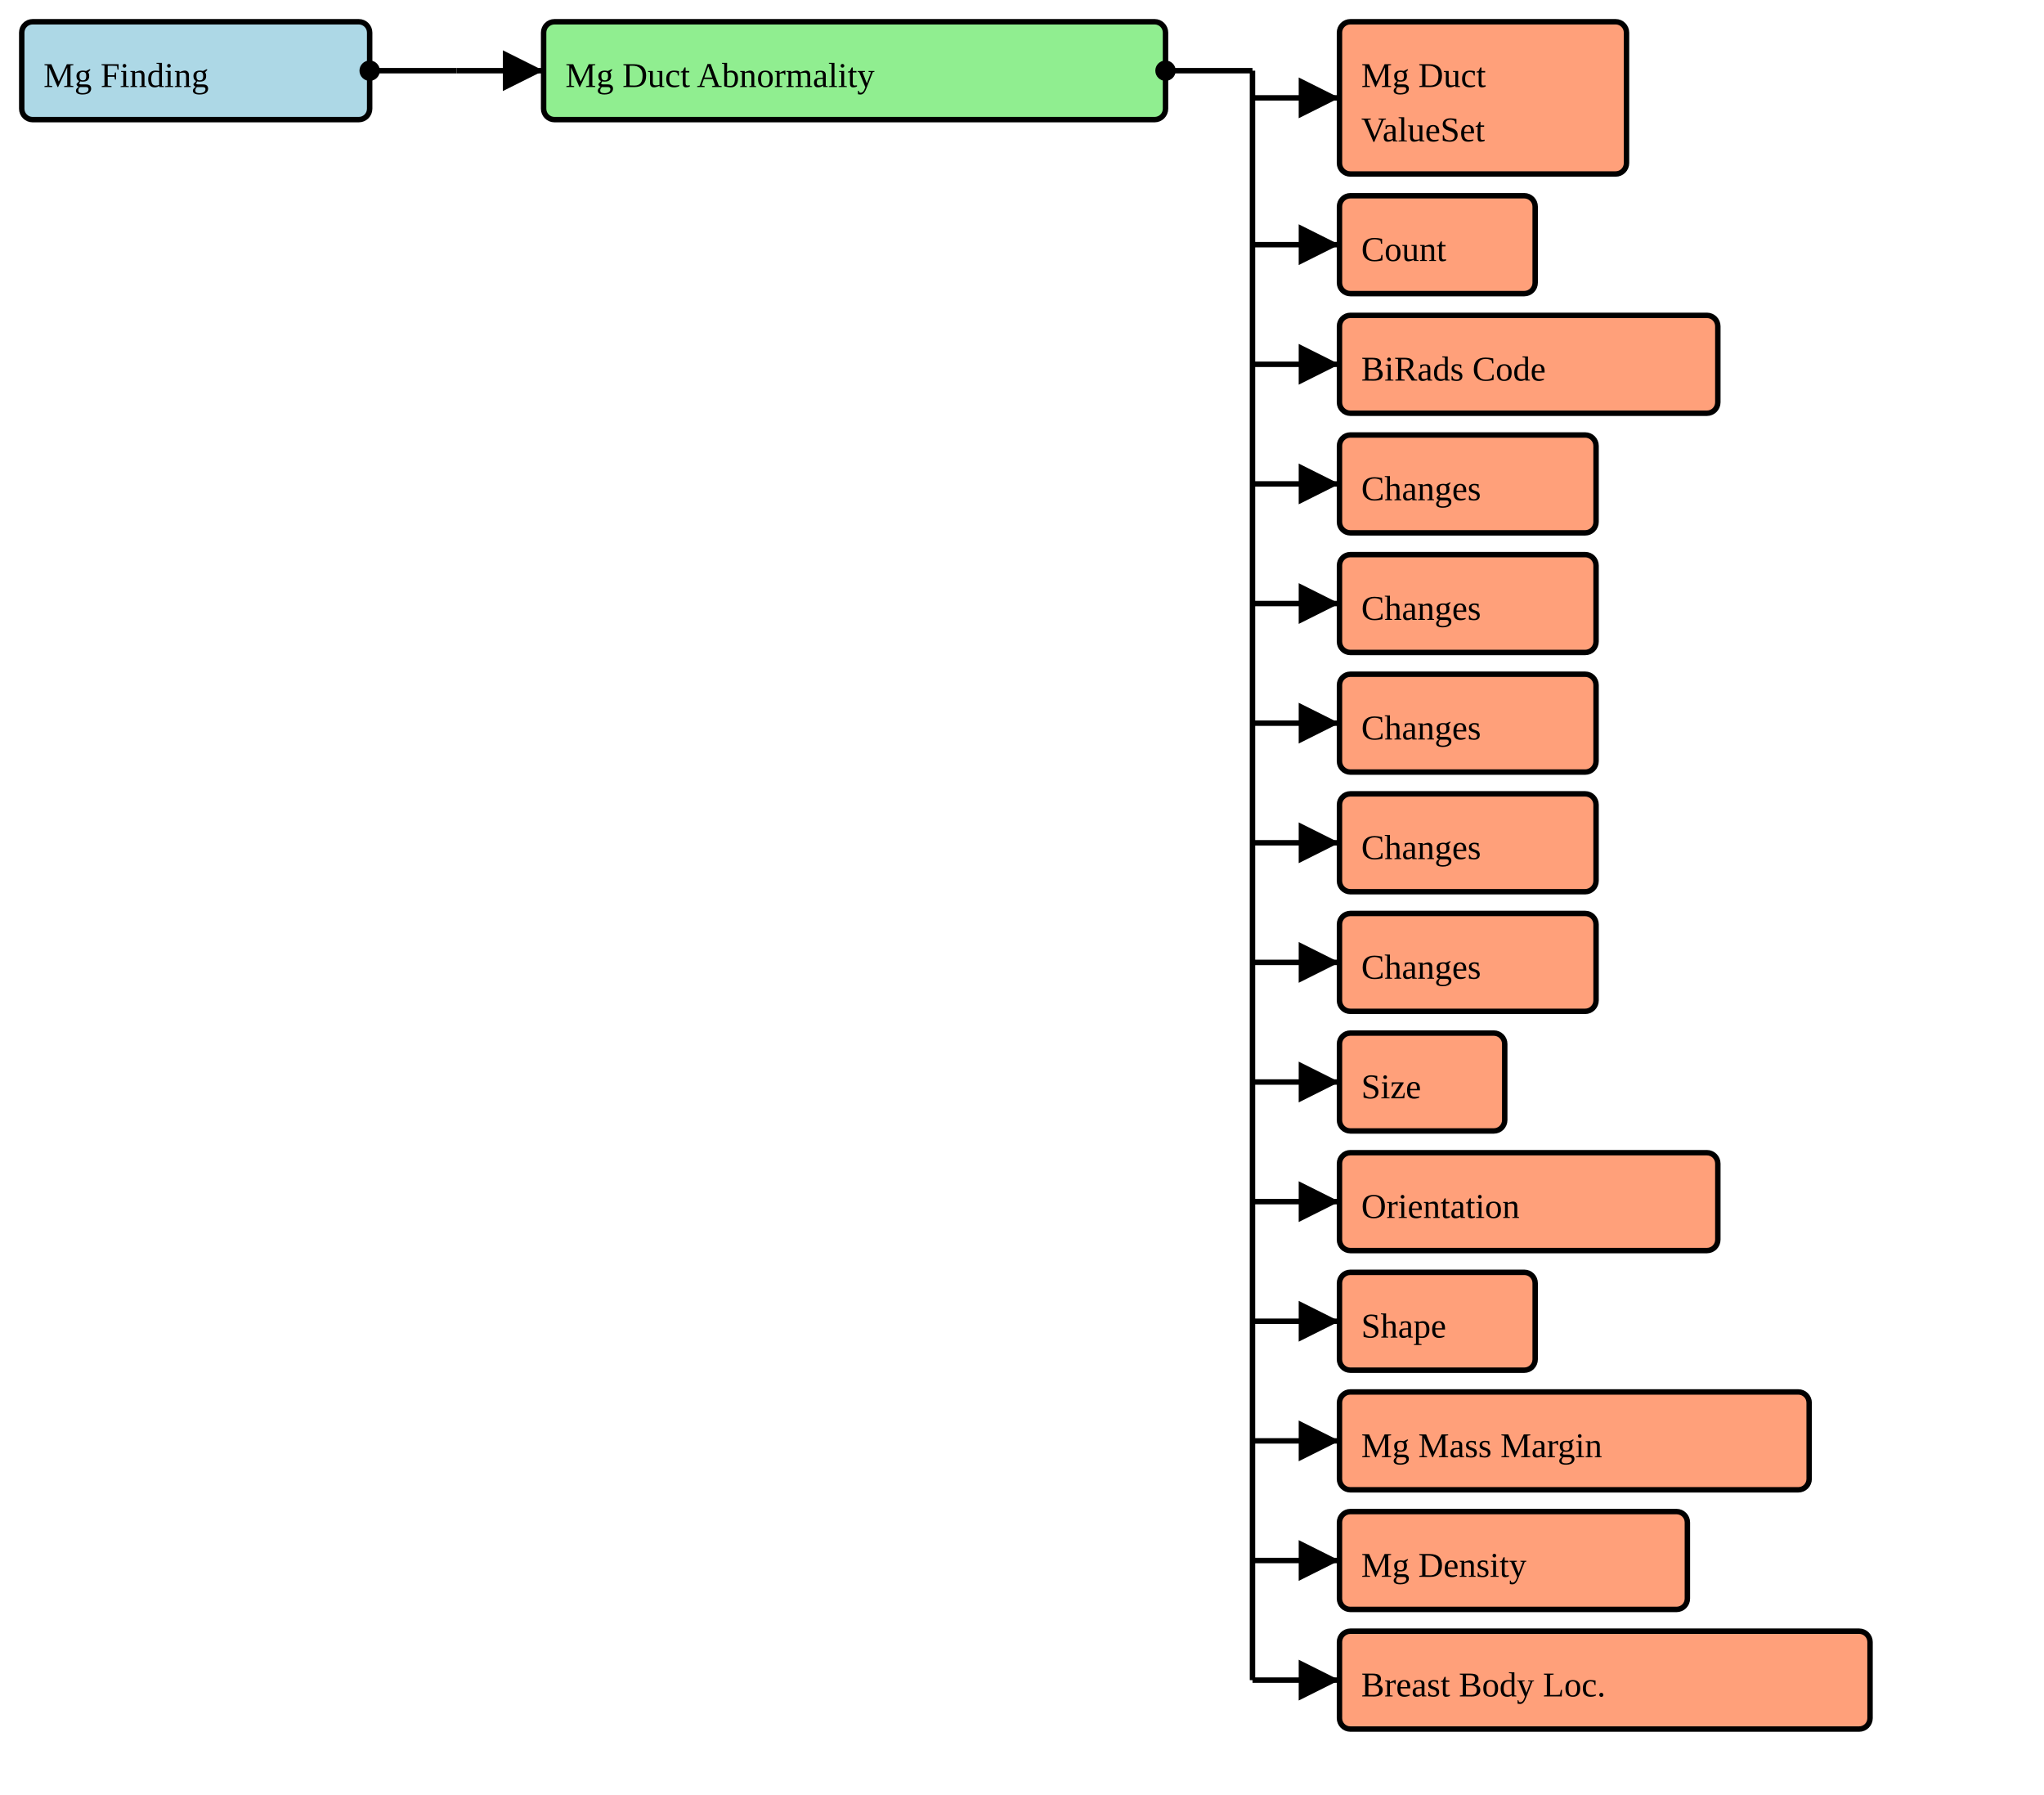
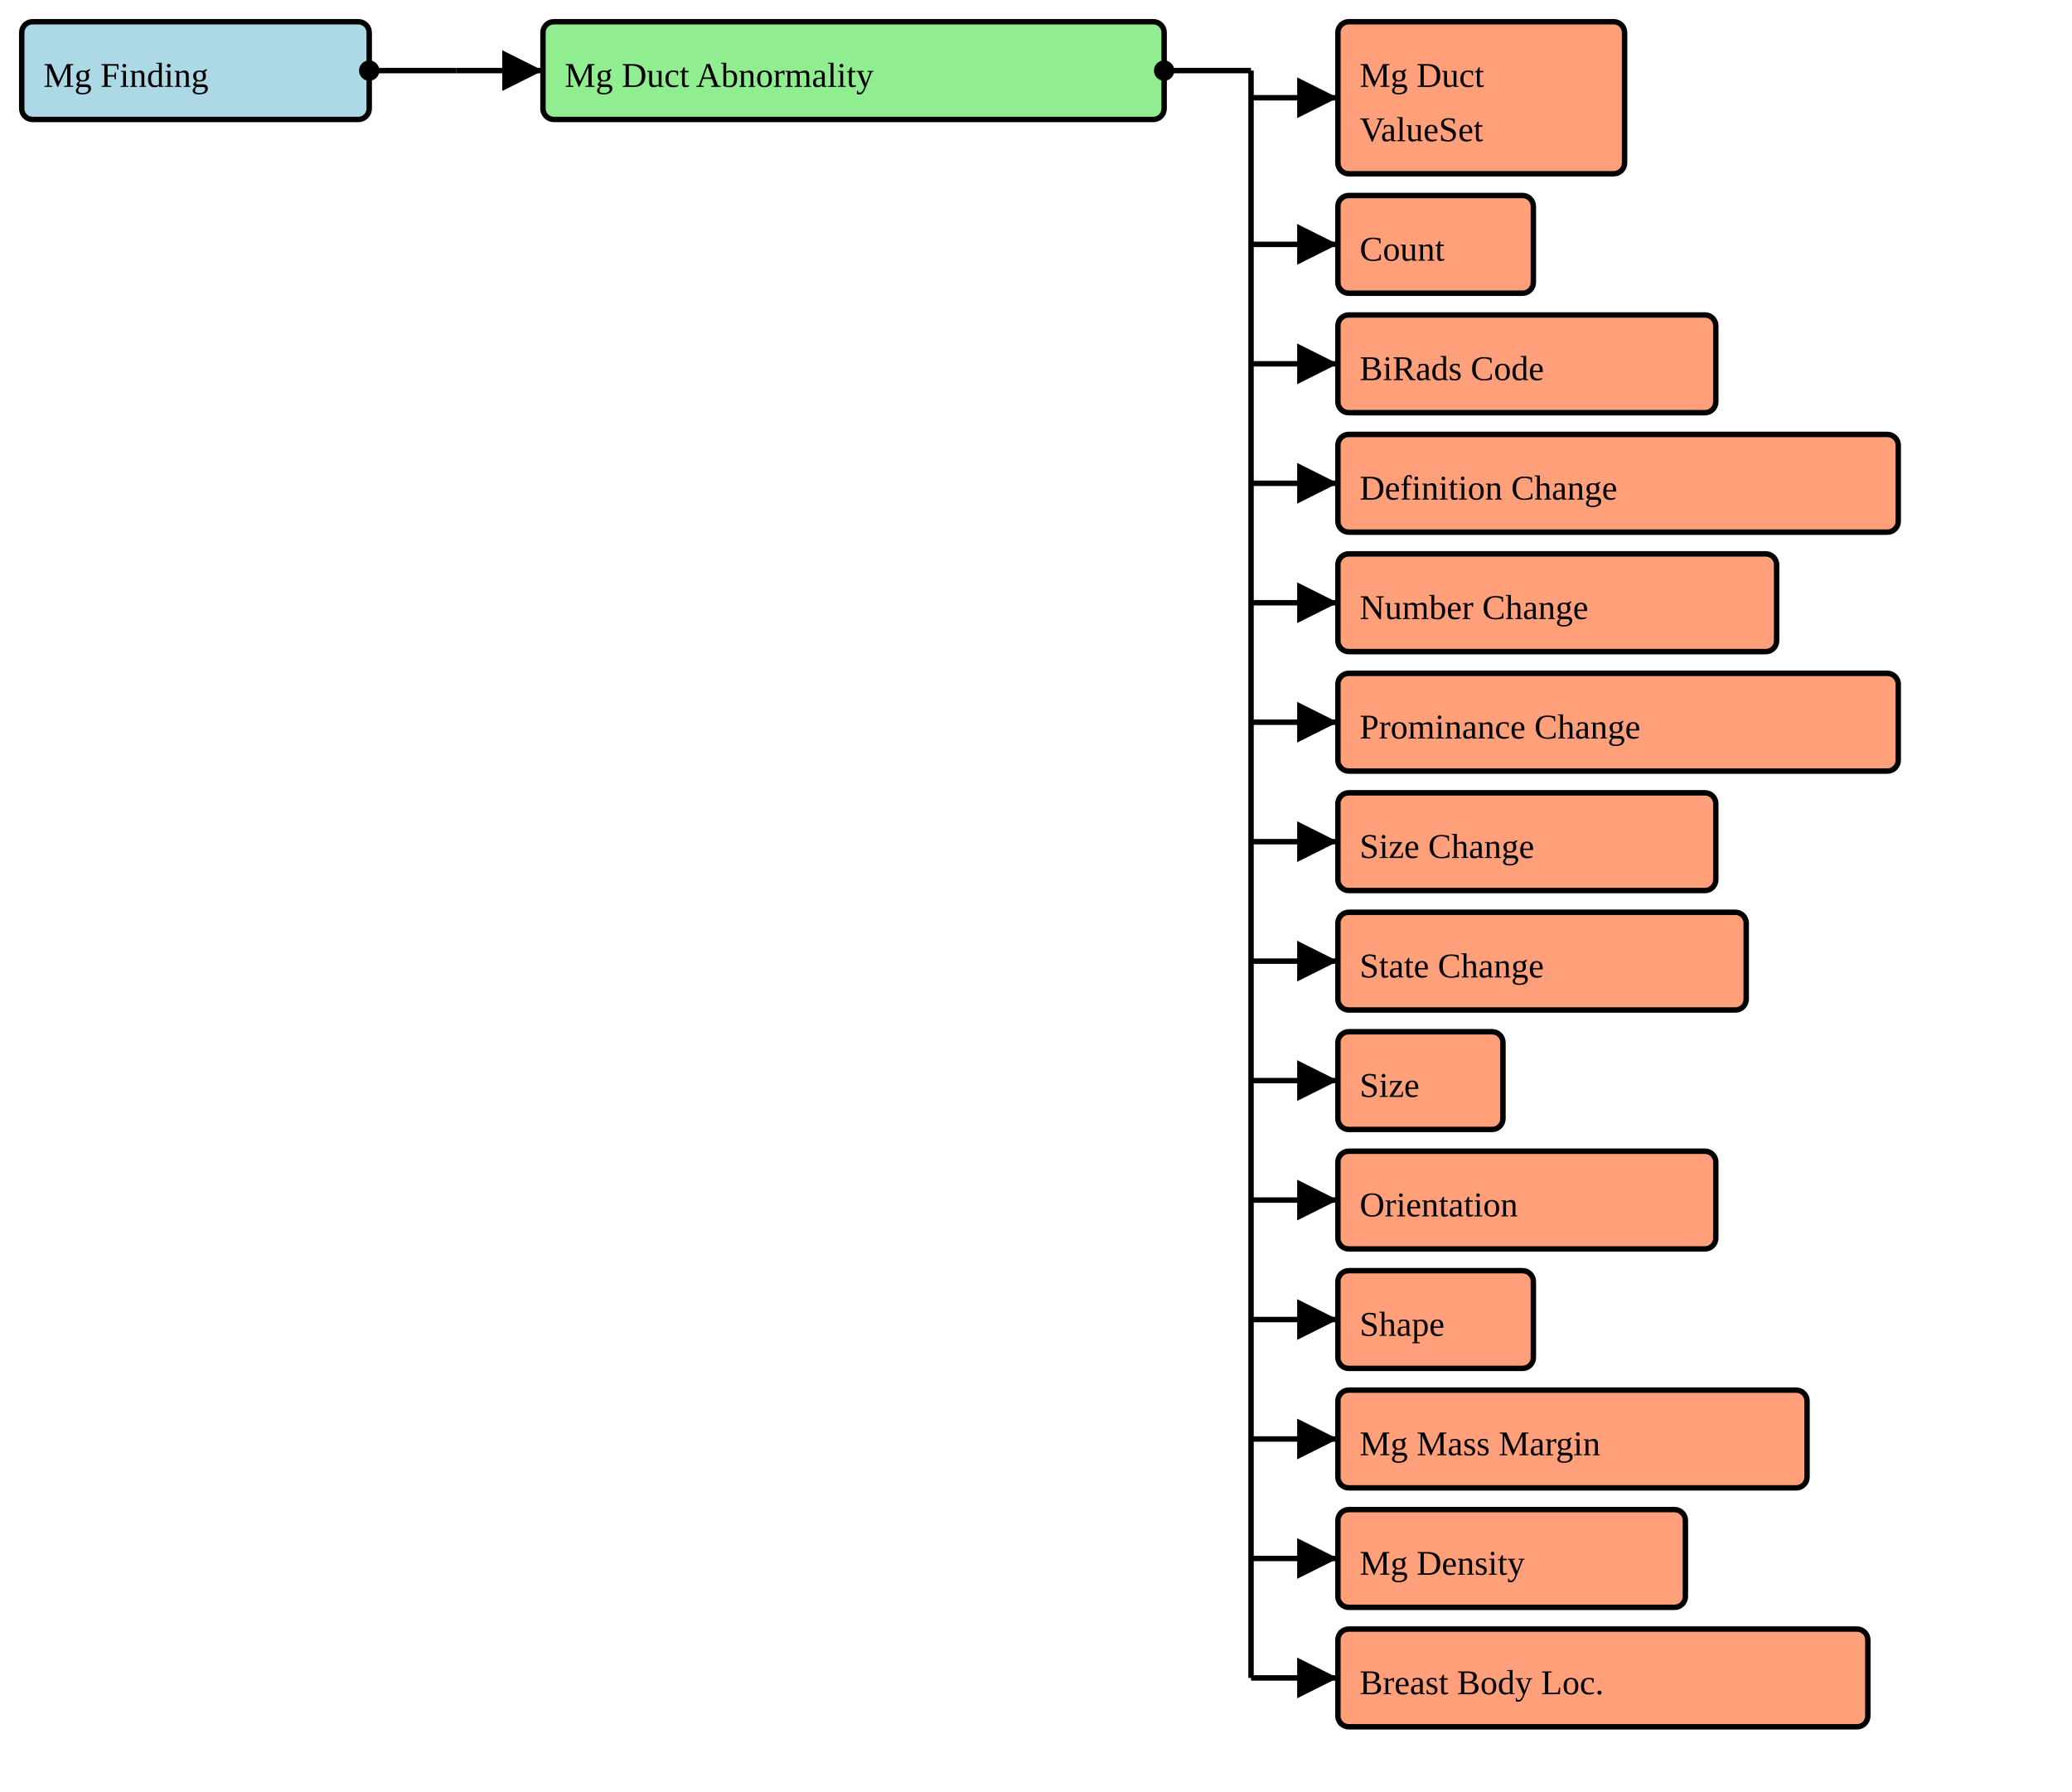
- <svg xmlns="http://www.w3.org/2000/svg" version="1.1" width="705" height="618.75">
+ <svg xmlns="http://www.w3.org/2000/svg" version="1.1" width="715.5" height="618.75">
  <defs>
    <marker id="arrowStart" markerWidth="3.75" markerHeight="3.75" markerUnits="px" refX="1.875" refY="1.875">
      <circle fill="Black" stroke-width="0" cx="1.875" cy="1.875" r="1.875" />
    </marker>
    <marker id="arrowEnd" markerWidth="7.5" markerHeight="7.5" markerUnits="px" refX="7.5" refY="3.75">
      <polygon fill="Black" stroke-width="0" points="0 0 7.5 3.75 0 7.5" />
    </marker>
  </defs>
  <g>
    <g>
      <rect fill="LightBlue" stroke="Black" stroke-width="1.875" x="7.5" y="7.5" width="120" height="33.75" rx="3.75" ry="3.75" />
      <a href="./StructureDefinition-BreastRadMammoFinding.html" target="_blank">
        <text x="15" y="30">Mg Finding</text>
      </a>
    </g>
    <line stroke="Black" stroke-width="1.875" marker-end="url(#arrowEnd)" x1="157.5" y1="24.375" x2="187.5" y2="24.375" />
    <line stroke="Black" stroke-width="1.875" marker-start="url(#arrowStart)" x1="127.5" y1="24.375" x2="157.5" y2="24.375" />
    <line stroke="Black" stroke-width="1.875" x1="157.5" y1="24.375" x2="157.5" y2="24.375" />
  </g>
  <g>
    <g>
      <rect fill="LightGreen" stroke="Black" stroke-width="1.875" x="187.5" y="7.5" width="214.5" height="33.75" rx="3.75" ry="3.75" />
      <text x="195" y="30">Mg Duct Abnormality</text>
    </g>
    <line stroke="Black" stroke-width="1.875" marker-end="url(#arrowEnd)" x1="432" y1="33.75" x2="462" y2="33.75" />
    <line stroke="Black" stroke-width="1.875" marker-end="url(#arrowEnd)" x1="432" y1="84.375" x2="462" y2="84.375" />
    <line stroke="Black" stroke-width="1.875" marker-end="url(#arrowEnd)" x1="432" y1="125.625" x2="462" y2="125.625" />
    <line stroke="Black" stroke-width="1.875" marker-end="url(#arrowEnd)" x1="432" y1="166.875" x2="462" y2="166.875" />
    <line stroke="Black" stroke-width="1.875" marker-end="url(#arrowEnd)" x1="432" y1="208.125" x2="462" y2="208.125" />
    <line stroke="Black" stroke-width="1.875" marker-end="url(#arrowEnd)" x1="432" y1="249.375" x2="462" y2="249.375" />
    <line stroke="Black" stroke-width="1.875" marker-end="url(#arrowEnd)" x1="432" y1="290.625" x2="462" y2="290.625" />
    <line stroke="Black" stroke-width="1.875" marker-end="url(#arrowEnd)" x1="432" y1="331.875" x2="462" y2="331.875" />
    <line stroke="Black" stroke-width="1.875" marker-end="url(#arrowEnd)" x1="432" y1="373.125" x2="462" y2="373.125" />
    <line stroke="Black" stroke-width="1.875" marker-end="url(#arrowEnd)" x1="432" y1="414.375" x2="462" y2="414.375" />
    <line stroke="Black" stroke-width="1.875" marker-end="url(#arrowEnd)" x1="432" y1="455.625" x2="462" y2="455.625" />
    <line stroke="Black" stroke-width="1.875" marker-end="url(#arrowEnd)" x1="432" y1="496.875" x2="462" y2="496.875" />
    <line stroke="Black" stroke-width="1.875" marker-end="url(#arrowEnd)" x1="432" y1="538.125" x2="462" y2="538.125" />
    <line stroke="Black" stroke-width="1.875" marker-end="url(#arrowEnd)" x1="432" y1="579.375" x2="462" y2="579.375" />
    <line stroke="Black" stroke-width="1.875" marker-start="url(#arrowStart)" x1="402" y1="24.375" x2="432" y2="24.375" />
    <line stroke="Black" stroke-width="1.875" x1="432" y1="24.375" x2="432" y2="579.375" />
  </g>
  <g>
    <g>
      <rect fill="LightSalmon" stroke="Black" stroke-width="1.875" x="462" y="7.5" width="99" height="52.5" rx="3.75" ry="3.75" />
      <a href="./ValueSet-BreastRadMammoAbnormalityDuctVS.html" target="_blank">
        <text x="469.5" y="30">Mg Duct</text>
      </a>
      <a href="./ValueSet-BreastRadMammoAbnormalityDuctVS.html" target="_blank">
        <text x="469.5" y="48.75">ValueSet</text>
      </a>
    </g>
    <g>
      <rect fill="LightSalmon" stroke="Black" stroke-width="1.875" x="462" y="67.5" width="67.5" height="33.75" rx="3.75" ry="3.75" />
      <a href="./StructureDefinition-CommonCount.html" target="_blank">
        <text x="469.5" y="90">Count</text>
      </a>
    </g>
    <g>
      <rect fill="LightSalmon" stroke="Black" stroke-width="1.875" x="462" y="108.75" width="130.5" height="33.75" rx="3.75" ry="3.75" />
      <a href="./StructureDefinition-BiRadsAssessmentCategory.html" target="_blank">
        <text x="469.5" y="131.25">BiRads Code</text>
      </a>
    </g>
    <g>
-       <rect fill="LightSalmon" stroke="Black" stroke-width="1.875" x="462" y="150" width="88.5" height="33.75" rx="3.75" ry="3.75" />
+       <rect fill="LightSalmon" stroke="Black" stroke-width="1.875" x="462" y="150" width="193.5" height="33.75" rx="3.75" ry="3.75" />
      <a href="./StructureDefinition-CommonObservedChangeInDefinition.html" target="_blank">
-         <text x="469.5" y="172.5">Changes</text>
+         <text x="469.5" y="172.5">Definition Change</text>
      </a>
    </g>
    <g>
-       <rect fill="LightSalmon" stroke="Black" stroke-width="1.875" x="462" y="191.25" width="88.5" height="33.75" rx="3.75" ry="3.75" />
+       <rect fill="LightSalmon" stroke="Black" stroke-width="1.875" x="462" y="191.25" width="151.5" height="33.75" rx="3.75" ry="3.75" />
      <a href="./StructureDefinition-CommonObservedChangeInNumber.html" target="_blank">
-         <text x="469.5" y="213.75">Changes</text>
+         <text x="469.5" y="213.75">Number Change</text>
      </a>
    </g>
    <g>
-       <rect fill="LightSalmon" stroke="Black" stroke-width="1.875" x="462" y="232.5" width="88.5" height="33.75" rx="3.75" ry="3.75" />
+       <rect fill="LightSalmon" stroke="Black" stroke-width="1.875" x="462" y="232.5" width="193.5" height="33.75" rx="3.75" ry="3.75" />
      <a href="./StructureDefinition-CommonObservedChangeInProminance.html" target="_blank">
-         <text x="469.5" y="255">Changes</text>
+         <text x="469.5" y="255">Prominance Change</text>
      </a>
    </g>
    <g>
-       <rect fill="LightSalmon" stroke="Black" stroke-width="1.875" x="462" y="273.75" width="88.5" height="33.75" rx="3.75" ry="3.75" />
+       <rect fill="LightSalmon" stroke="Black" stroke-width="1.875" x="462" y="273.75" width="130.5" height="33.75" rx="3.75" ry="3.75" />
      <a href="./StructureDefinition-CommonObservedChangeInSize.html" target="_blank">
-         <text x="469.5" y="296.25">Changes</text>
+         <text x="469.5" y="296.25">Size Change</text>
      </a>
    </g>
    <g>
-       <rect fill="LightSalmon" stroke="Black" stroke-width="1.875" x="462" y="315" width="88.5" height="33.75" rx="3.75" ry="3.75" />
+       <rect fill="LightSalmon" stroke="Black" stroke-width="1.875" x="462" y="315" width="141" height="33.75" rx="3.75" ry="3.75" />
      <a href="./StructureDefinition-CommonObservedChangeInState.html" target="_blank">
-         <text x="469.5" y="337.5">Changes</text>
+         <text x="469.5" y="337.5">State Change</text>
      </a>
    </g>
    <g>
      <rect fill="LightSalmon" stroke="Black" stroke-width="1.875" x="462" y="356.25" width="57" height="33.75" rx="3.75" ry="3.75" />
      <a href="./StructureDefinition-CommonSize.html" target="_blank">
        <text x="469.5" y="378.75">Size</text>
      </a>
    </g>
    <g>
      <rect fill="LightSalmon" stroke="Black" stroke-width="1.875" x="462" y="397.5" width="130.5" height="33.75" rx="3.75" ry="3.75" />
      <a href="./StructureDefinition-CommonOrientation.html" target="_blank">
        <text x="469.5" y="420">Orientation</text>
      </a>
    </g>
    <g>
      <rect fill="LightSalmon" stroke="Black" stroke-width="1.875" x="462" y="438.75" width="67.5" height="33.75" rx="3.75" ry="3.75" />
      <a href="./StructureDefinition-MammoShape.html" target="_blank">
        <text x="469.5" y="461.25">Shape</text>
      </a>
    </g>
    <g>
      <rect fill="LightSalmon" stroke="Black" stroke-width="1.875" x="462" y="480" width="162" height="33.75" rx="3.75" ry="3.75" />
      <a href="./StructureDefinition-BreastRadMammoMassMargin.html" target="_blank">
        <text x="469.5" y="502.5">Mg Mass Margin</text>
      </a>
    </g>
    <g>
      <rect fill="LightSalmon" stroke="Black" stroke-width="1.875" x="462" y="521.25" width="120" height="33.75" rx="3.75" ry="3.75" />
      <a href="./StructureDefinition-BreastRadMammoDensity.html" target="_blank">
        <text x="469.5" y="543.75">Mg Density</text>
      </a>
    </g>
    <g>
      <rect fill="LightSalmon" stroke="Black" stroke-width="1.875" x="462" y="562.5" width="183" height="33.75" rx="3.75" ry="3.75" />
      <a href="./StructureDefinition-BreastBodyLocationExtension.html" target="_blank">
        <text x="469.5" y="585">Breast Body Loc.</text>
      </a>
    </g>
  </g>
</svg>
